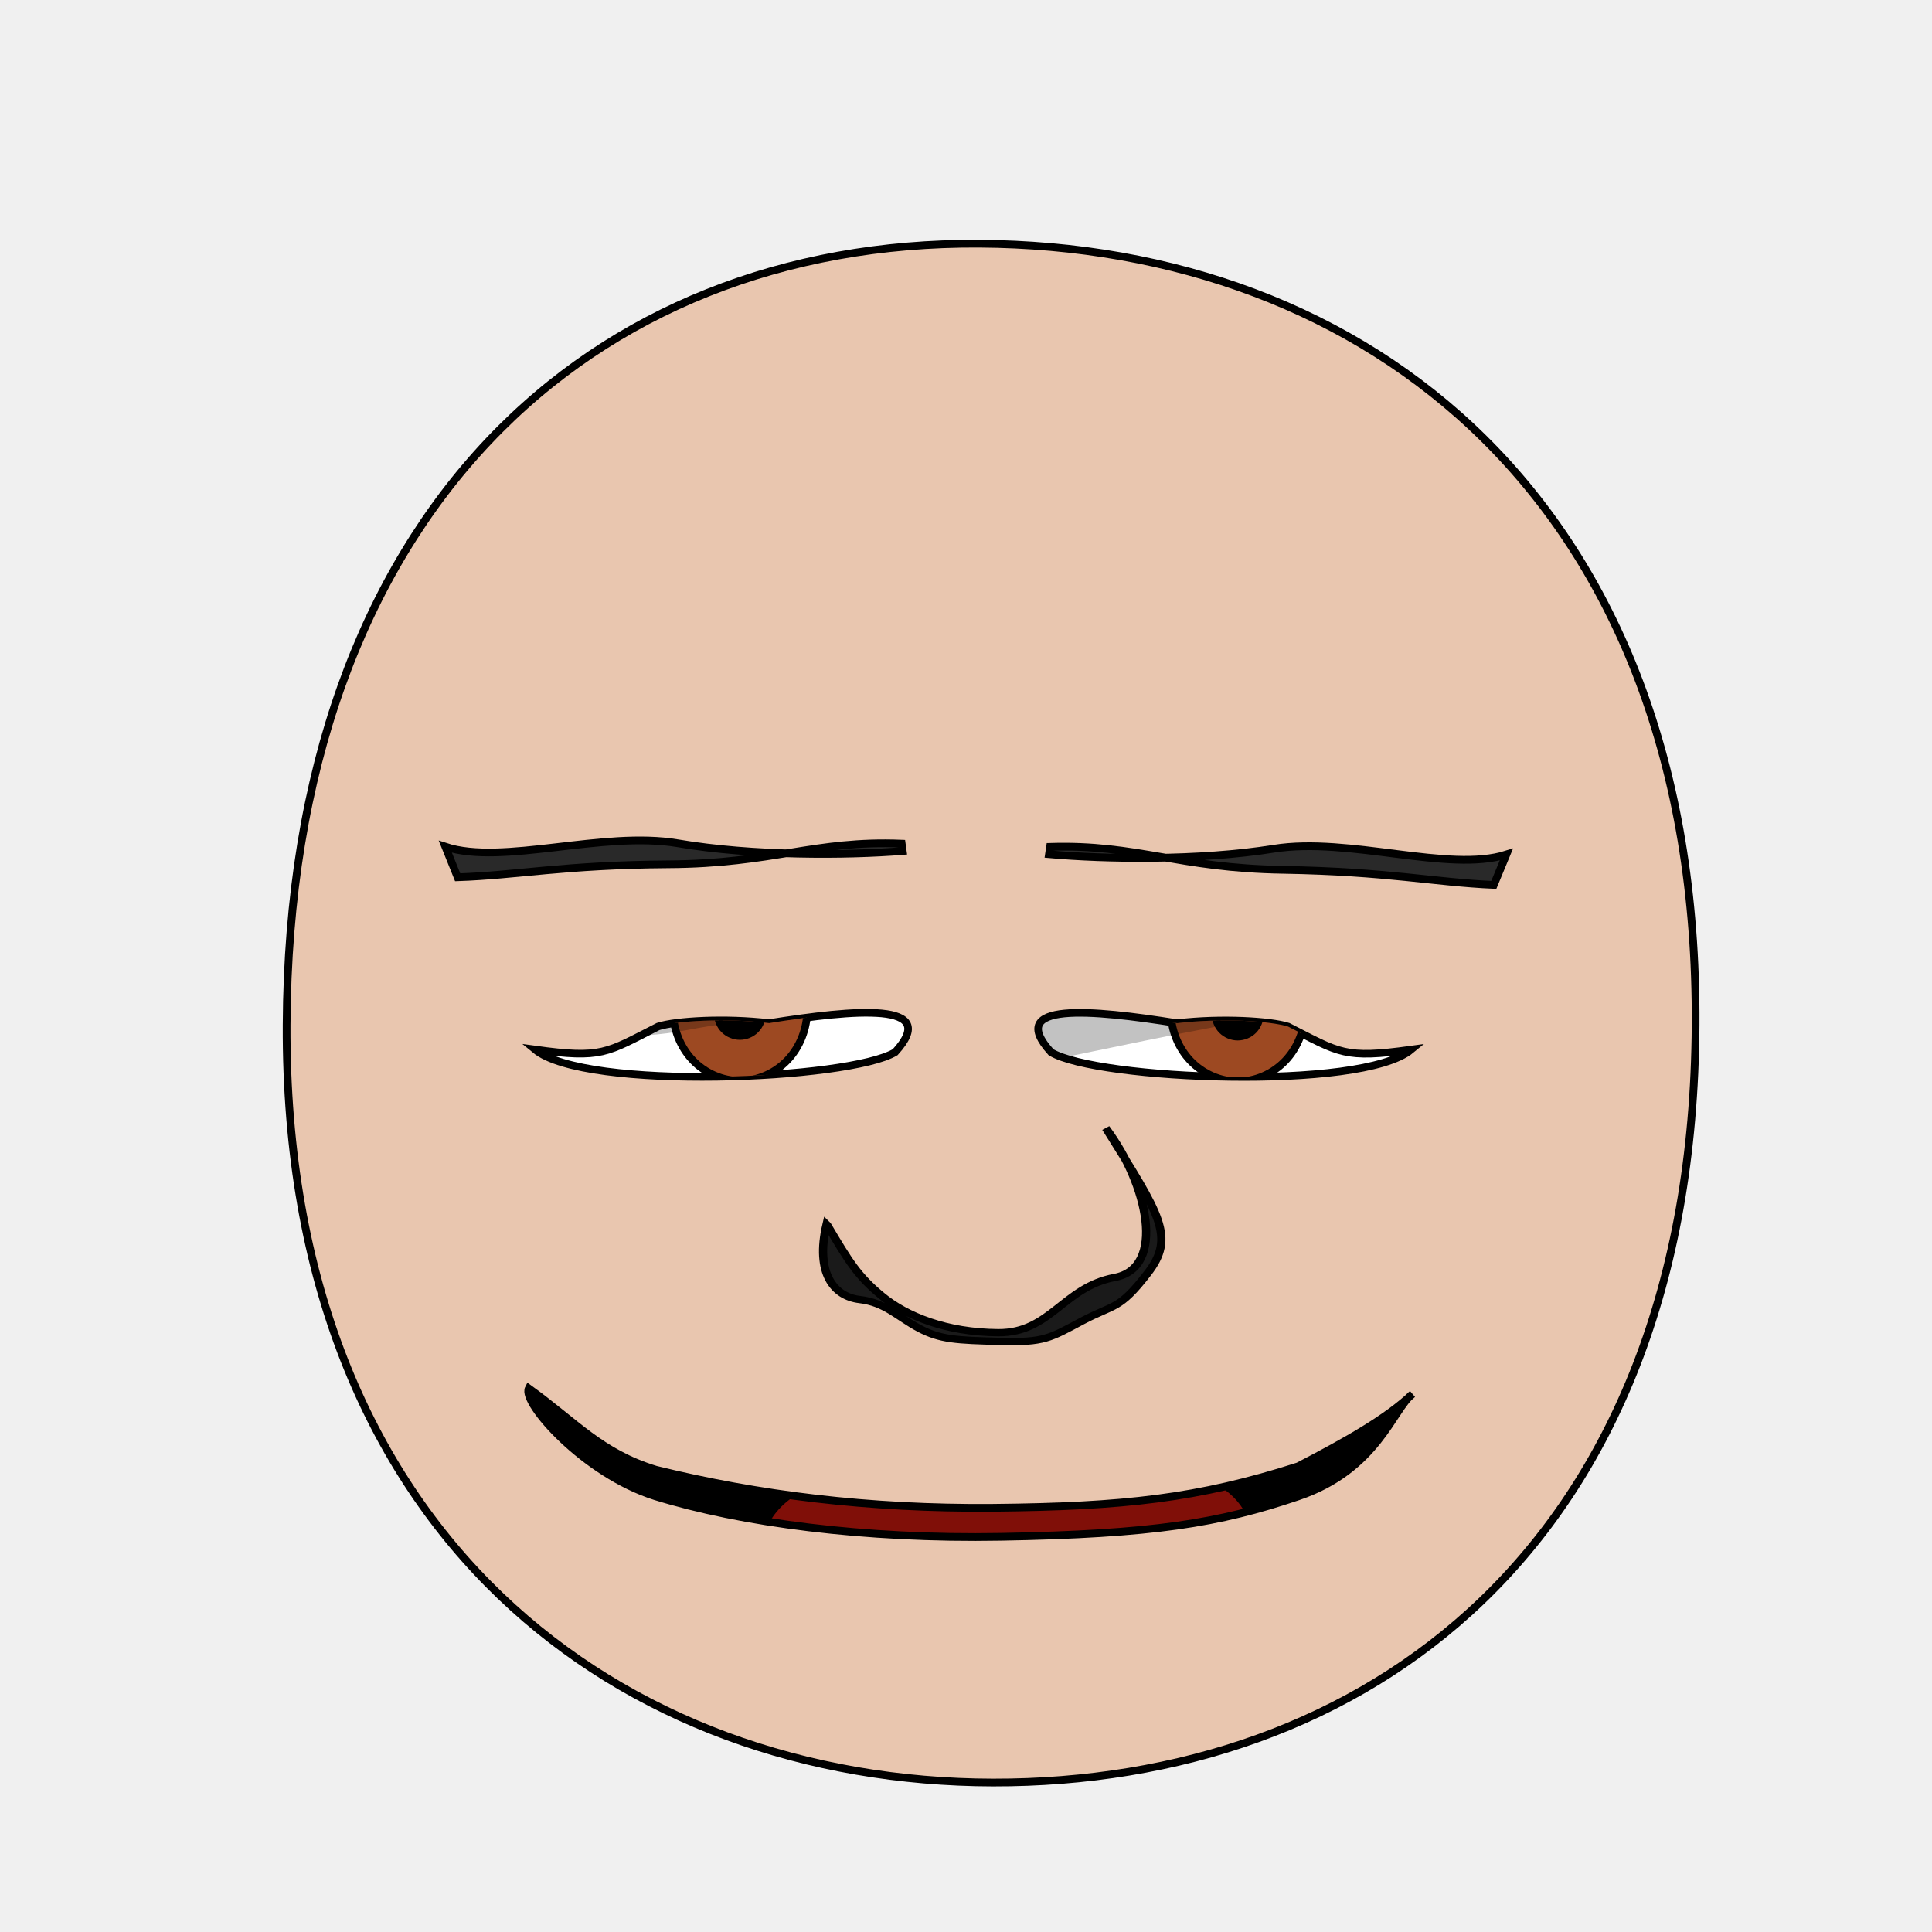
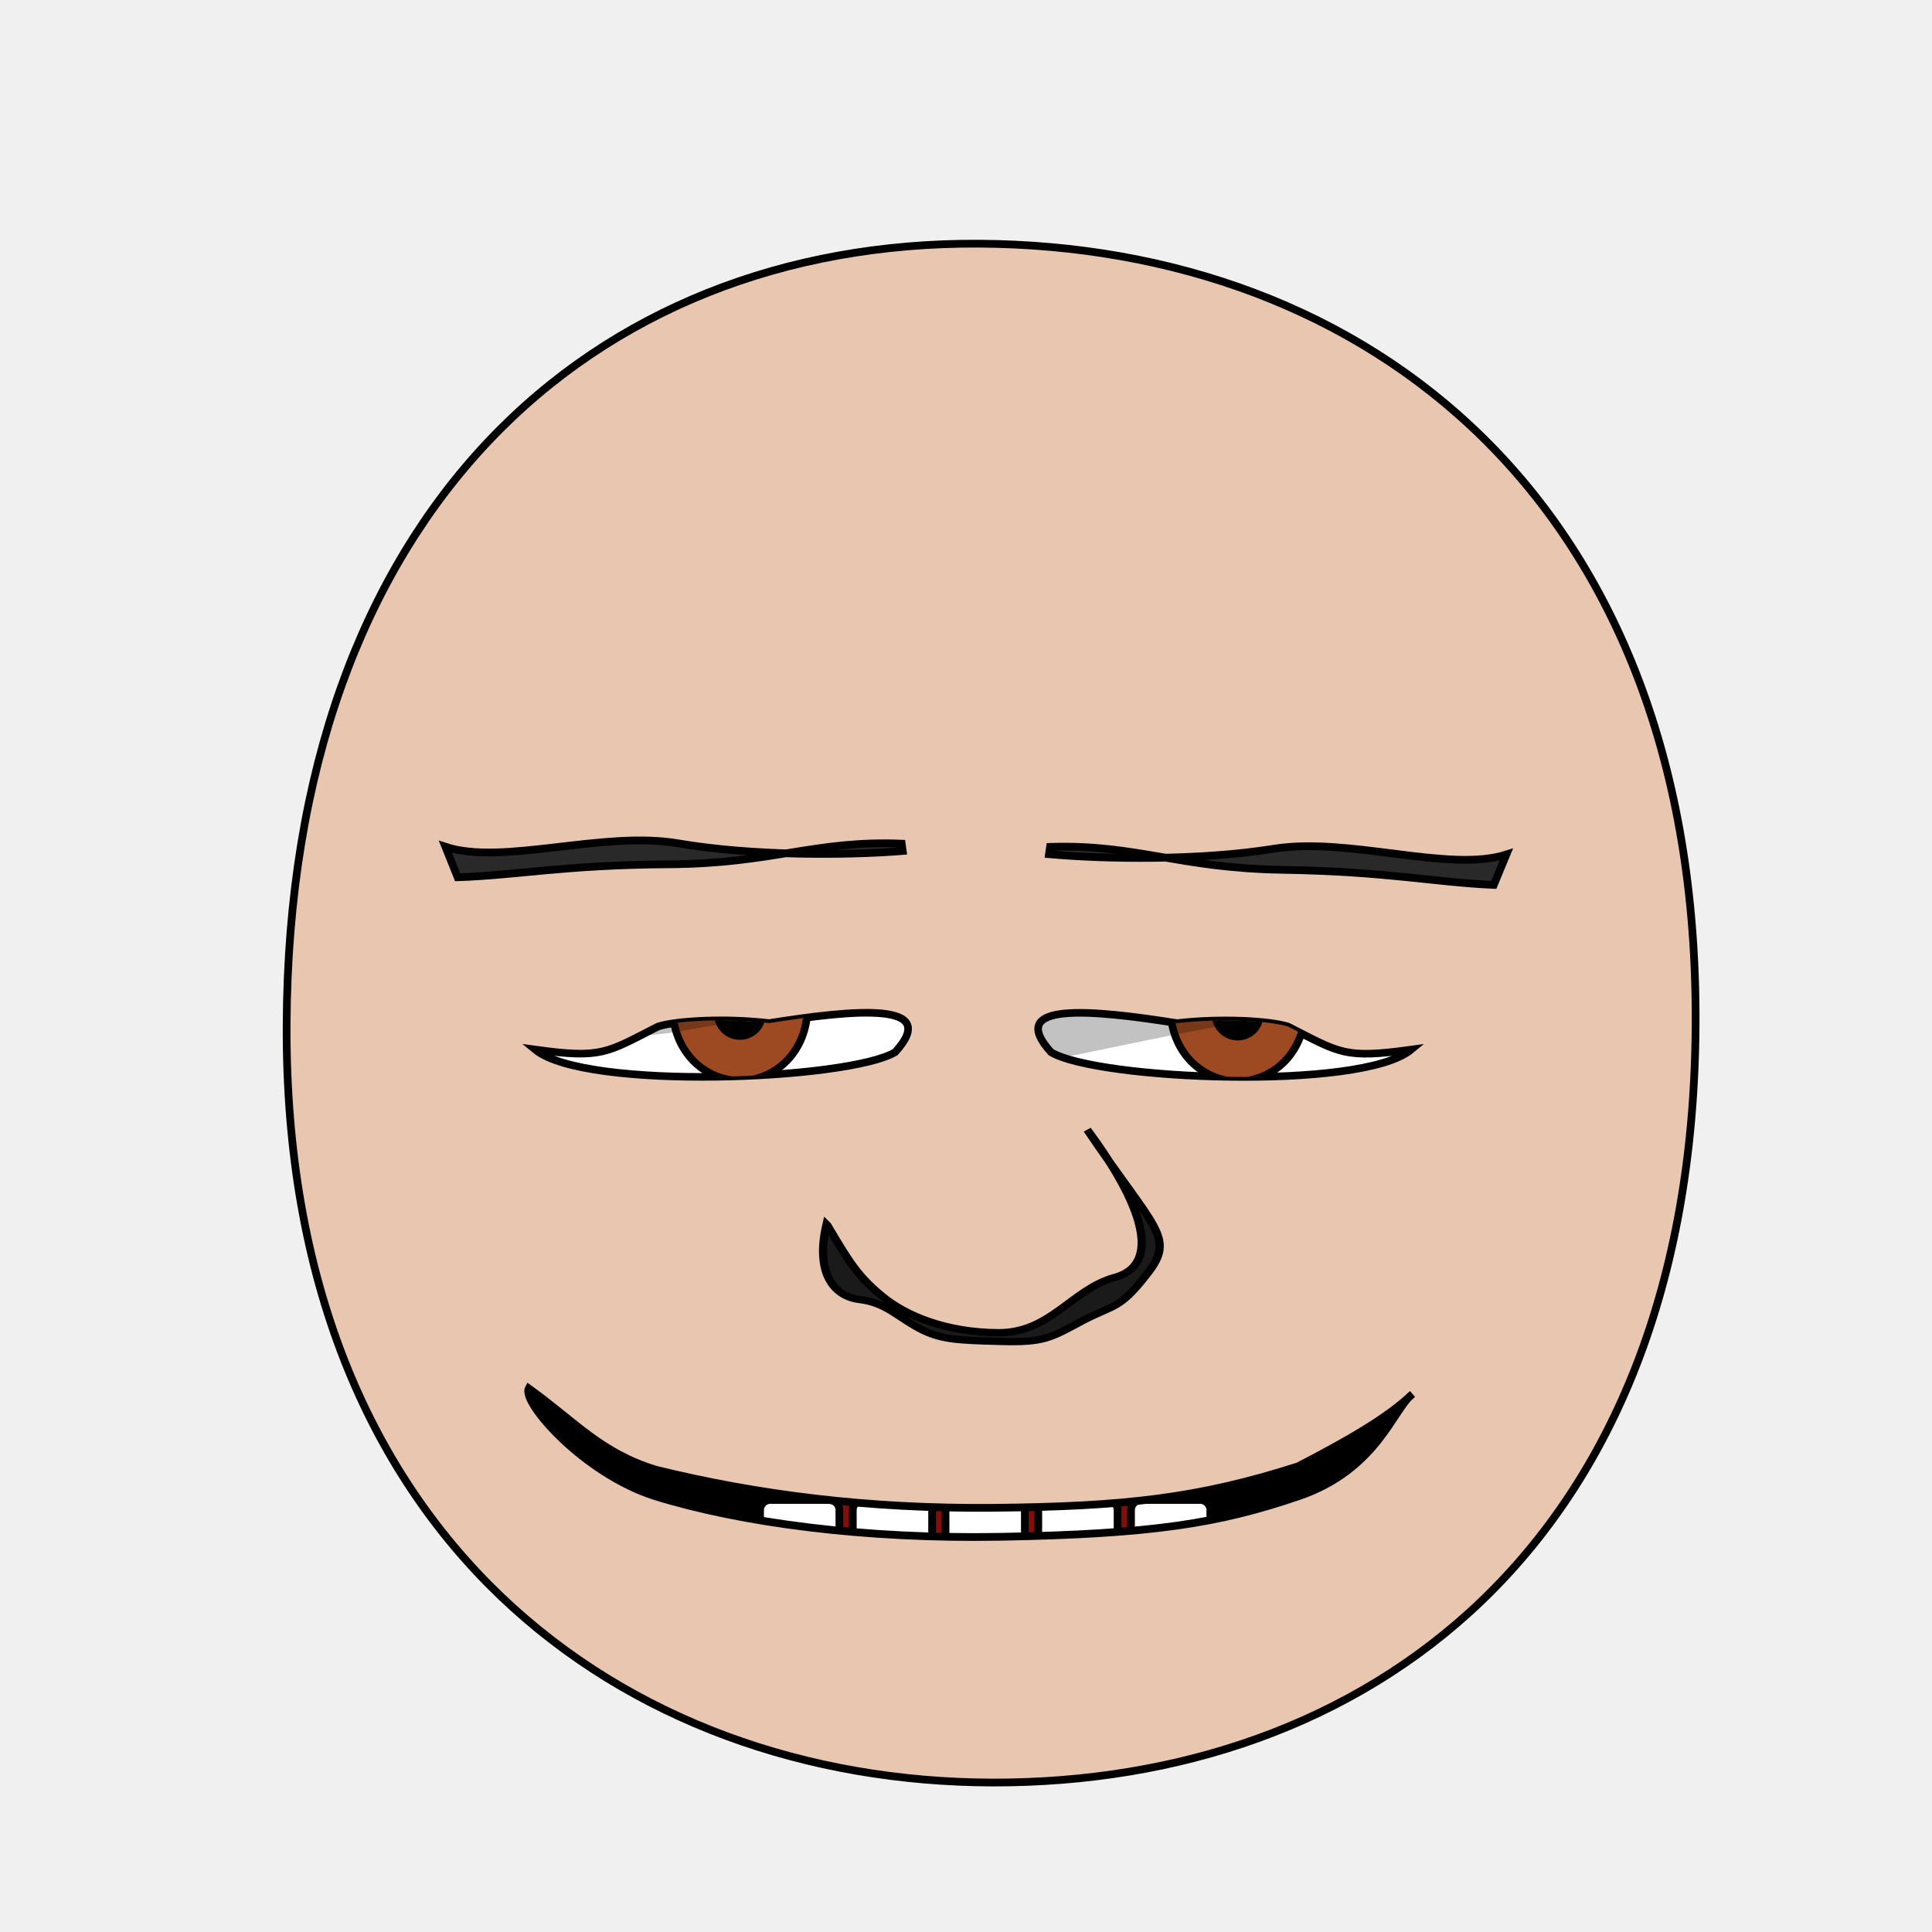
- <svg xmlns="http://www.w3.org/2000/svg" xmlns:xlink="http://www.w3.org/1999/xlink" version="1.1" viewBox="0 0 250 250" id="emoticon-front-view" width="100%" height="100%">
+ <svg xmlns="http://www.w3.org/2000/svg" xmlns:xlink="http://www.w3.org/1999/xlink" height="100%" width="100%" id="emoticon-front-view" viewBox="0 0 250 250" version="1.1">
  <defs id="defs4">
    <linearGradient id="linearGradient5745">
-       <stop style="stop-color:#f4f015;stop-opacity:1" id="stop5747" offset="0" />
-       <stop style="stop-color:#f68614;stop-opacity:1" id="stop5749" offset="1" />
+       <stop style="stop-color:#f4f015;stop-opacity:1" offset="0" id="stop5747" />
+       <stop style="stop-color:#f68614;stop-opacity:1" offset="1" id="stop5749" />
    </linearGradient>
    <linearGradient id="linearGradient2823">
-       <stop style="stop-color:#000000;stop-opacity:1" id="stop2825" offset="0" />
-       <stop style="stop-color:#6f0a5a;stop-opacity:1" id="stop2827" offset="1" />
+       <stop style="stop-color:#000000;stop-opacity:1" offset="0" id="stop2825" />
+       <stop style="stop-color:#6f0a5a;stop-opacity:1" offset="1" id="stop2827" />
    </linearGradient>
    <clipPath id="clipPath2967">
-       <use transform="translate(-48.86,-147.03)" id="use2969" x="0" y="0" width="1" height="1" xlink:href="#path3622">
+       <use transform="translate(-48.86,-147.03)" xlink:href="#path3622" height="1" width="1" y="0" x="0" id="use2969">
</use>
    </clipPath>
    <clipPath id="clipPath4022">
-       <use transform="matrix(-1,0,0,1,907.59,-127.94)" id="use5959" x="0" y="0" width="250" height="250" xlink:href="#path3622">
+       <use transform="matrix(-1,0,0,1,907.59,-127.94)" xlink:href="#path3622" height="250" width="250" y="0" x="0" id="use5959">
</use>
    </clipPath>
-     <radialGradient cx="-15.372" cy="2.705" r="1" fx="-15.372" fy="2.705" id="radialGradient5694" xlink:href="#linearGradient5745" gradientUnits="userSpaceOnUse" gradientTransform="matrix(98.09029,121.5278,-104.4591,83.94095,1881.611,1722.677)" spreadMethod="pad">
+     <radialGradient spreadMethod="pad" gradientTransform="matrix(98.09029,121.5278,-104.4591,83.94095,1881.611,1722.677)" gradientUnits="userSpaceOnUse" xlink:href="#linearGradient5745" id="radialGradient5694" fy="2.705" fx="-15.372" r="1" cy="2.705" cx="-15.372">
</radialGradient>
-     <linearGradient x1="107.143" y1="488.076" x2="138.571" y2="606.466" id="irisGradient" xlink:href="#linearGradient2823" gradientUnits="userSpaceOnUse" gradientTransform="translate(37.46307,-25.35117)">
+     <linearGradient gradientTransform="translate(37.46307,-25.35117)" gradientUnits="userSpaceOnUse" xlink:href="#linearGradient2823" id="irisGradient" y2="606.466" x2="138.571" y1="488.076" x1="107.143">
</linearGradient>
-     <clipPath id="clipPath-mouth" clipPathUnits="userSpaceOnUse">
-       <use height="250" width="250" id="use-mouth-outline" xlink:href="#mouth-outline" y="0" x="0" />
+     <clipPath clipPathUnits="userSpaceOnUse" id="clipPath-mouth">
+       <use x="0" y="0" xlink:href="#mouth-outline" id="use-mouth-outline" width="250" height="250" />
    </clipPath>
  </defs>
  <g id="head">
    <path style="fill:#e9c6af;stroke:#000000;stroke-width:1;stroke-opacity:1" d="M 128.48,230.66 C 176.27,230.75 219.01,200.57 219.41,132.64 219.80,64.72 176.76,31.81 126.68,31.53 76.60,31.24 37.38,66.28 37.09,132.64 36.80,199.01 80.69,230.57 128.48,230.66 Z" id="path164">
</path>
  </g>
  <g transform="matrix(0.16,0,0,0.16,63.77,24.08)" style="stroke-width:4.36;stroke-miterlimit:4;stroke-dasharray:none" id="left-eye">
    <path d="M 223.47,676.91 C 292.99,665.91 362.84,659.23 325.42,700.43 288.45,722.73 74.71,731.94 34.16,698.32 88.45,705.81 91.63,701.07 133.74,679.66 148.19,675.09 187.72,672.69 223.47,676.91 Z" style="fill:#ffffff;stroke:#000000;stroke-width:6.14;stroke-miterlimit:4;stroke-opacity:1;stroke-dasharray:none" id="path3622">
</path>
-     <g transform="translate(48.86,147.03)" style="stroke-width:4.36;stroke-miterlimit:4;stroke-dasharray:none" clip-path="url(#clipPath2967)" id="lens">
+     <g transform="translate(48.86,147.03)" style="stroke-width:4.36;stroke-miterlimit:4;stroke-dasharray:none" id="lens" clip-path="url(#clipPath2967)">
      <g id="g4403">
        <path style="fill:#9d4922;fill-opacity:1;stroke:#000000;stroke-width:6.14;stroke-miterlimit:4;stroke-opacity:1;stroke-dasharray:none" d="M 205.38,519.39 C 205.38,534.35 199.53,549.21 189.48,559.79 179.43,570.37 165.31,576.53 151.09,576.53 136.88,576.53 122.76,570.37 112.71,559.79 102.66,549.21 96.80,534.35 96.80,519.39 96.80,504.43 102.66,489.56 112.71,478.98 122.76,468.40 136.88,462.24 151.09,462.24 165.31,462.24 179.43,468.40 189.48,478.98 199.53,489.56 205.38,504.43 205.38,519.39 Z" id="iris">
</path>
        <path d="M 168.81,522.49 C 168.81,527.16 166.89,531.81 163.58,535.12 160.27,538.43 155.63,540.35 150.95,540.35 146.27,540.35 141.63,538.43 138.32,535.12 135.02,531.81 133.09,527.16 133.09,522.49 133.09,517.81 135.02,513.16 138.32,509.85 141.63,506.55 146.27,504.62 150.95,504.62 155.63,504.62 160.27,506.55 163.58,509.85 166.89,513.16 168.81,517.81 168.81,522.49 Z" style="fill:#000000;fill-opacity:1;stroke:#000000;stroke-width:6.14;stroke-miterlimit:4;stroke-opacity:1;stroke-dasharray:none" id="pupil">
</path>
        <path d="M 120.54,516.41 C 120.54,521.15 116.63,524.99 111.84,524.99 107.05,524.99 103.16,521.15 103.16,516.41 103.16,511.67 107.05,507.82 111.84,507.82 116.63,507.82 120.54,511.67 120.54,516.41 Z" style="fill:#ffffff;fill-opacity:1;stroke:none" id="glare">
</path>
      </g>
      <path style="opacity:0.24;fill:#000000;stroke:#000000;stroke-width:1px;stroke-linecap:butt;stroke-linejoin:miter;stroke-opacity:1" d="M -60.66,519.30 -16.15,410.88 300.34,415.58 307.31,527.37 C 307.31,527.37 210.23,515.36 108.60,534.94 18.23,552.34 -60.66,519.30 -60.66,519.30 Z" id="left-lid-shadow">
</path>
    </g>
  </g>
  <g transform="matrix(0.16,0,0,0.16,42.86,44.56)" style="stroke-width:4.36;stroke-miterlimit:4;stroke-dasharray:none" id="right-eye">
-     <use transform="matrix(-1,0,0,1,907.59,-127.94)" id="use3959" x="0" y="0" width="250" height="250" xlink:href="#path3622">
+     <use transform="matrix(-1,0,0,1,907.59,-127.94)" xlink:href="#path3622" height="250" width="250" y="0" x="0" id="use3959">
</use>
-     <g clip-path="url(#clipPath4022)" id="g4015">
-       <use transform="translate(582.15,19.54)" style="stroke-width:4.36;stroke-miterlimit:4;stroke-dasharray:none" id="right-lens" x="0" y="0" width="1" height="1" xlink:href="#g4403">
+     <g id="g4015" clip-path="url(#clipPath4022)">
+       <use transform="translate(582.15,19.54)" style="stroke-width:4.36;stroke-miterlimit:4;stroke-dasharray:none" xlink:href="#g4403" height="1" width="1" y="0" x="0" id="right-lens">
</use>
      <path style="opacity:0.24;fill:#000000;stroke:#000000;stroke-width:1px;stroke-linecap:butt;stroke-linejoin:miter;stroke-miterlimit:4;stroke-opacity:1;stroke-dasharray:none" d="M 561.18,581.57 567.48,432.84 788.78,407.79 870.96,517.62 C 870.96,517.62 855.39,525.94 753.22,544.34 651.04,562.72 597.68,576.33 561.18,581.57 Z" id="right-lid-shadow">
</path>
    </g>
  </g>
  <path d="M 116.81,110.12 116.68,109.17 C 105.38,108.71 100.05,111.77 86.49,111.84 72.95,111.93 66.99,113.26 59.22,113.52 L 57.63,109.57 C 65.04,112.02 77.99,107.47 87.70,109.12 97.41,110.78 109.57,110.70 116.81,110.12 Z" style="fill:#292929;fill-opacity:1;fill-rule:nonzero;stroke:#000000;stroke-width:1;stroke-miterlimit:4;stroke-opacity:1;stroke-dasharray:none" id="left-eye-brow">
</path>
  <g style="stroke-width:1" transform="matrix(1.13,0,0,1,-17.27,2.11)" id="nose">
-     <path style="fill:#1a1a1a;stroke:#000000;stroke-width:0.94;stroke-miterlimit:4;stroke-dasharray:none" d="M 110.02,156.43 C 112.48,161.11 113.49,163.01 116.26,165.58 119.03,168.17 123.63,170.30 129.61,170.34 135.59,170.37 137.03,164.45 142.93,163.19 148.83,161.96 146.76,151.20 141.92,143.87 148.13,155.10 149.94,157.95 146.67,162.69 143.43,167.44 142.88,166.62 139.19,168.83 135.52,171.04 134.84,171.63 129.83,171.47 124.81,171.32 122.99,171.24 120.55,169.78 118.11,168.31 116.68,166.44 113.73,166.05 110.77,165.66 108.62,162.62 109.93,156.33 Z" id="nose-outline">
+     <path style="fill:#1a1a1a;stroke:#000000;stroke-width:0.94;stroke-miterlimit:4;stroke-dasharray:none" d="M 110.02,156.43 C 112.48,161.11 113.49,163.01 116.26,165.58 119.03,168.17 123.63,170.30 129.61,170.34 135.59,170.37 138.05,164.70 142.93,163.19 147.82,161.70 147.01,155.09 139.79,144.08 147.50,157.01 149.94,157.95 146.67,162.69 143.43,167.44 142.88,166.62 139.19,168.83 135.52,171.04 134.84,171.63 129.83,171.47 124.81,171.32 122.99,171.24 120.55,169.78 118.11,168.31 116.68,166.44 113.73,166.05 110.77,165.66 108.62,162.62 109.93,156.33 Z" id="nose-outline">
</path>
  </g>
-   <use transform="matrix(-1,-0.01,-0.01,1,253.65,1.58)" id="right-eye-brow" x="0" y="0" width="250" height="250" xlink:href="#left-eye-brow">
+   <use transform="matrix(-1,-0.01,-0.01,1,253.65,1.58)" xlink:href="#left-eye-brow" height="250" width="250" y="0" x="0" id="right-eye-brow">
</use>
-   <g clip-path="url(#clipPath-mouth)" id="mouth-interior">
-     <rect style="fill:#000000;fill-opacity:1;stroke:none" id="mouth-background" width="145.364" height="66.556" x="52.649" y="159.934">
+   <g id="mouth">
+     <g clip-path="url(#clipPath-mouth)" id="mouth-interior">
+       <rect style="fill:#000000;fill-opacity:1;stroke:none" id="mouth-background" width="145.364" height="66.556" x="52.649" y="159.934">
</rect>
-     <path d="M 98.34,202.15 C 98.34,189.80 114.23,189.74 130.46,189.07 148.01,188.36 163.91,189.14 161.92,202.15 140.73,202.15 119.54,202.15 98.34,202.15 Z" style="fill:#800f08;fill-opacity:1;stroke:none" id="tongue">
+       <path d="M 98.34,211.422 C 98.009,191.125 114.23,189.74 130.46,189.07 c 17.55,-0.71 31.463,4.044 31.46,22.352 -21.19,0 -42.38,0 -63.58,0 z" style="fill:#800f08;fill-opacity:1;stroke:none" id="tongue">
</path>
-     <rect style="fill:#ffffff;fill-opacity:1;stroke:none" id="tooth00" width="10.265" height="10.265" x="82.781" y="177.152" ry="1.325">
+       <g transform="translate(4,-1.01)" style="stroke:#000000;stroke-opacity:1" id="upper-teeth">
+         <rect style="fill:#ffffff;fill-opacity:1;stroke:#000000;stroke-opacity:1" rx="1.325" ry="1.325" y="172.091" x="94.352" height="15.123" width="10.265" id="tooth-02">
</rect>
-     <use transform="translate(12,0)" height="250" width="250" id="tooth01" xlink:href="#tooth00" y="0" x="0">
- </use>
+         <rect style="fill:#ffffff;fill-opacity:1;stroke:#000000;stroke-opacity:1" id="tooth-03" width="10.265" height="15.123" x="106.352" y="172.091" ry="1.325" rx="1.325">
+ </rect>
+         <rect style="fill:#ffffff;fill-opacity:1;stroke:#000000;stroke-opacity:1" rx="1.325" ry="1.325" y="172.091" x="118.352" height="15.123" width="10.265" id="tooth-04">
+ </rect>
+         <rect style="fill:#ffffff;fill-opacity:1;stroke:#000000;stroke-opacity:1" id="tooth-05" width="10.265" height="15.123" x="130.352" y="172.091" ry="1.325" rx="1.325">
+ </rect>
+         <rect style="fill:#ffffff;fill-opacity:1;stroke:#000000;stroke-opacity:1" rx="1.325" ry="1.325" y="172.091" x="142.352" height="15.123" width="10.265" id="tooth-06">
+ </rect>
+       </g>
+       <g transform="translate(4,22)" style="stroke:#000000;stroke-opacity:1" id="lower-teeth">
+         <rect style="fill:#ffffff;fill-opacity:1;stroke:#000000;stroke-opacity:1" id="tooth-09" width="10.265" height="15.123" x="94.352" y="172.091" ry="1.325" rx="1.325">
+ </rect>
+         <rect style="fill:#ffffff;fill-opacity:1;stroke:#000000;stroke-opacity:1" rx="1.325" ry="1.325" y="172.091" x="106.352" height="15.123" width="10.265" id="tooth-10">
+ </rect>
+         <rect style="fill:#ffffff;fill-opacity:1;stroke:#000000;stroke-opacity:1" id="tooth-11" width="10.265" height="15.123" x="118.352" y="172.091" ry="1.325" rx="1.325">
+ </rect>
+         <rect style="fill:#ffffff;fill-opacity:1;stroke:#000000;stroke-opacity:1" rx="1.325" ry="1.325" y="172.091" x="130.352" height="15.123" width="10.265" id="tooth-12">
+ </rect>
+         <rect style="fill:#ffffff;fill-opacity:1;stroke:#000000;stroke-opacity:1" id="tooth-13" width="10.265" height="15.123" x="142.352" y="172.091" ry="1.325" rx="1.325">
+ </rect>
+       </g>
+     </g>
+     <path d="M 182.76,180.40 C 180.26,182.29 178.23,190.16 167.99,193.63 157.74,197.11 149.19,198.51 129.51,198.86 111.81,199.18 95.83,197.04 84.75,193.60 75.58,190.69 67.48,181.48 68.42,179.66 74.49,184.03 77.72,187.99 84.86,190.18 98.03,193.42 112.31,195.25 128.48,195.11 145.40,194.95 155,193.90 167.98,189.74 174.27,186.48 179.50,183.51 182.76,180.40 Z" style="fill:none;stroke:#000000;stroke-width:1px;stroke-miterlimit:4;stroke-opacity:1" id="mouth-outline">
+ </path>
  </g>
-   <path style="fill:none;stroke:#000000;stroke-width:1px;stroke-miterlimit:4;stroke-opacity:1" d="M 182.76,180.40 C 180.26,182.29 178.23,190.16 167.99,193.63 157.74,197.11 149.19,198.51 129.51,198.86 111.81,199.18 95.83,197.04 84.75,193.60 75.58,190.69 67.48,181.48 68.42,179.66 74.49,184.03 77.72,187.99 84.86,190.18 98.03,193.42 112.31,195.25 128.48,195.11 145.40,194.95 155,193.90 167.98,189.74 174.27,186.48 179.50,183.51 182.76,180.40 Z" id="mouth-outline">
- </path>
</svg>
